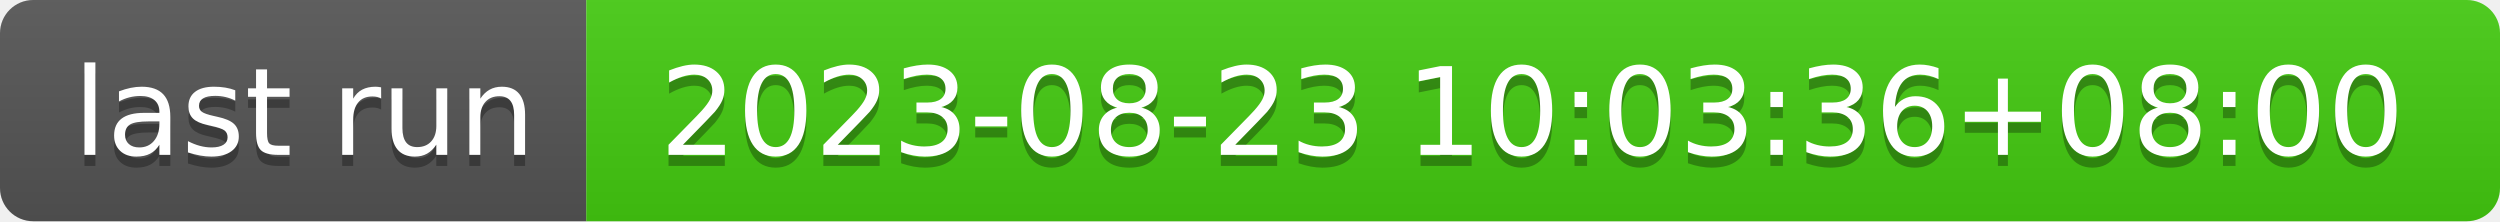
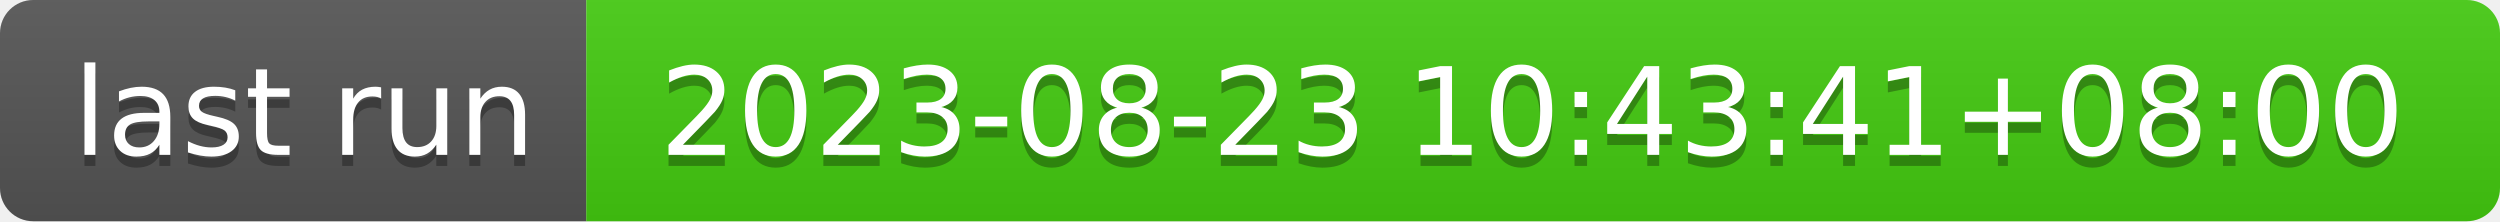
- <svg xmlns="http://www.w3.org/2000/svg" width="226" height="20" role="img" aria-label="last run: 2023-08-23 10:03:36+08:00">
+ <svg xmlns="http://www.w3.org/2000/svg" width="226" height="20" role="img" aria-label="last run: 2023-08-23 10:43:41+08:00">
  <linearGradient id="s" x2="0" y2="100%">
    <stop offset="0" stop-color="#bbb" stop-opacity=".1" />
    <stop offset="1" stop-opacity=".1" />
  </linearGradient>
  <clipPath id="r">
    <rect width="226" height="20" rx="3" fill="#fff" />
  </clipPath>
  <g clip-path="url(#r)">
    <rect width="53" height="20" fill="#555" />
    <rect x="53" width="173" height="20" fill="#4c1" />
    <rect width="226" height="20" fill="url(#s)" />
  </g>
  <g fill="#fff" text-anchor="middle" font-family="Verdana,Geneva,DejaVu Sans,sans-serif" text-rendering="geometricPrecision" font-size="110">
    <text aria-hidden="true" x="275" y="150" fill="#010101" fill-opacity=".3" transform="scale(.1)" textLength="430">last run</text>
    <text x="275" y="140" transform="scale(.1)" fill="#fff" textLength="430">last run</text>
-     <text aria-hidden="true" x="1385" y="150" fill="#010101" fill-opacity=".3" transform="scale(.1)" textLength="1630">2023-08-23 10:03:36+08:00</text>
-     <text x="1385" y="140" transform="scale(.1)" fill="#fff" textLength="1630">2023-08-23 10:03:36+08:00</text>
+     <text aria-hidden="true" x="1385" y="150" fill="#010101" fill-opacity=".3" transform="scale(.1)" textLength="1630">2023-08-23 10:43:41+08:00</text>
+     <text x="1385" y="140" transform="scale(.1)" fill="#fff" textLength="1630">2023-08-23 10:43:41+08:00</text>
  </g>
</svg>
